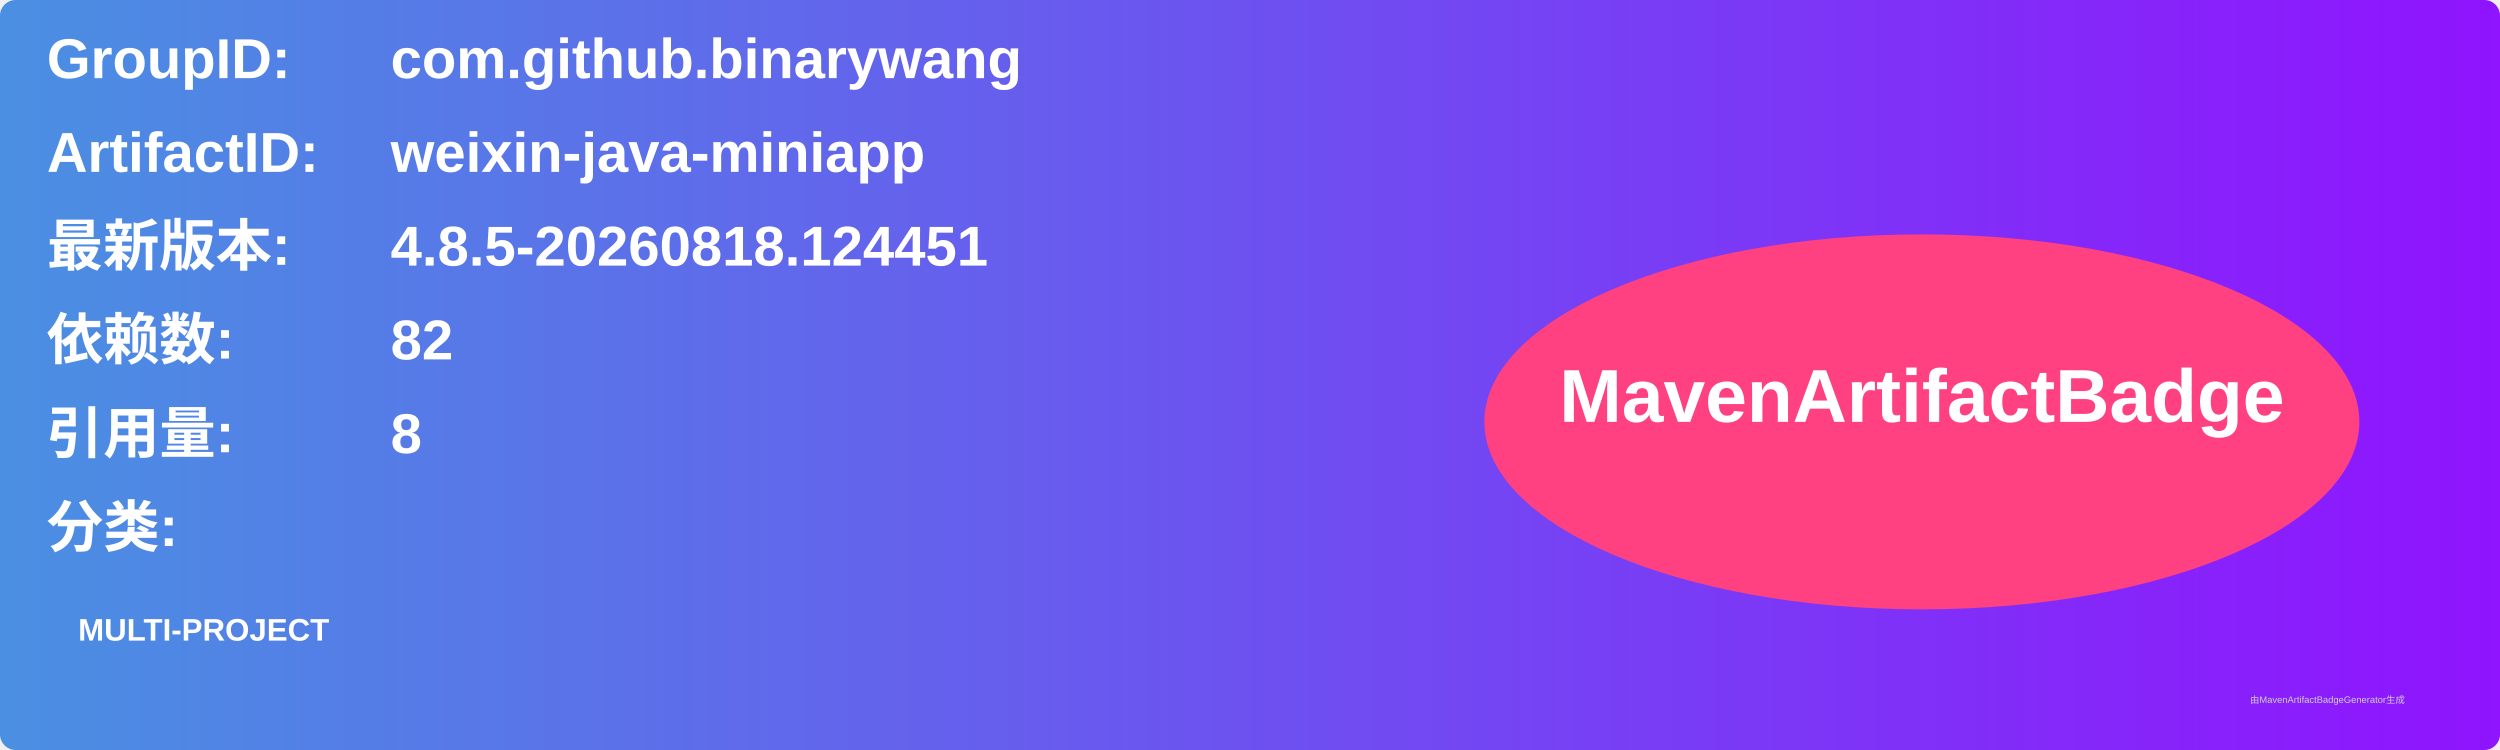
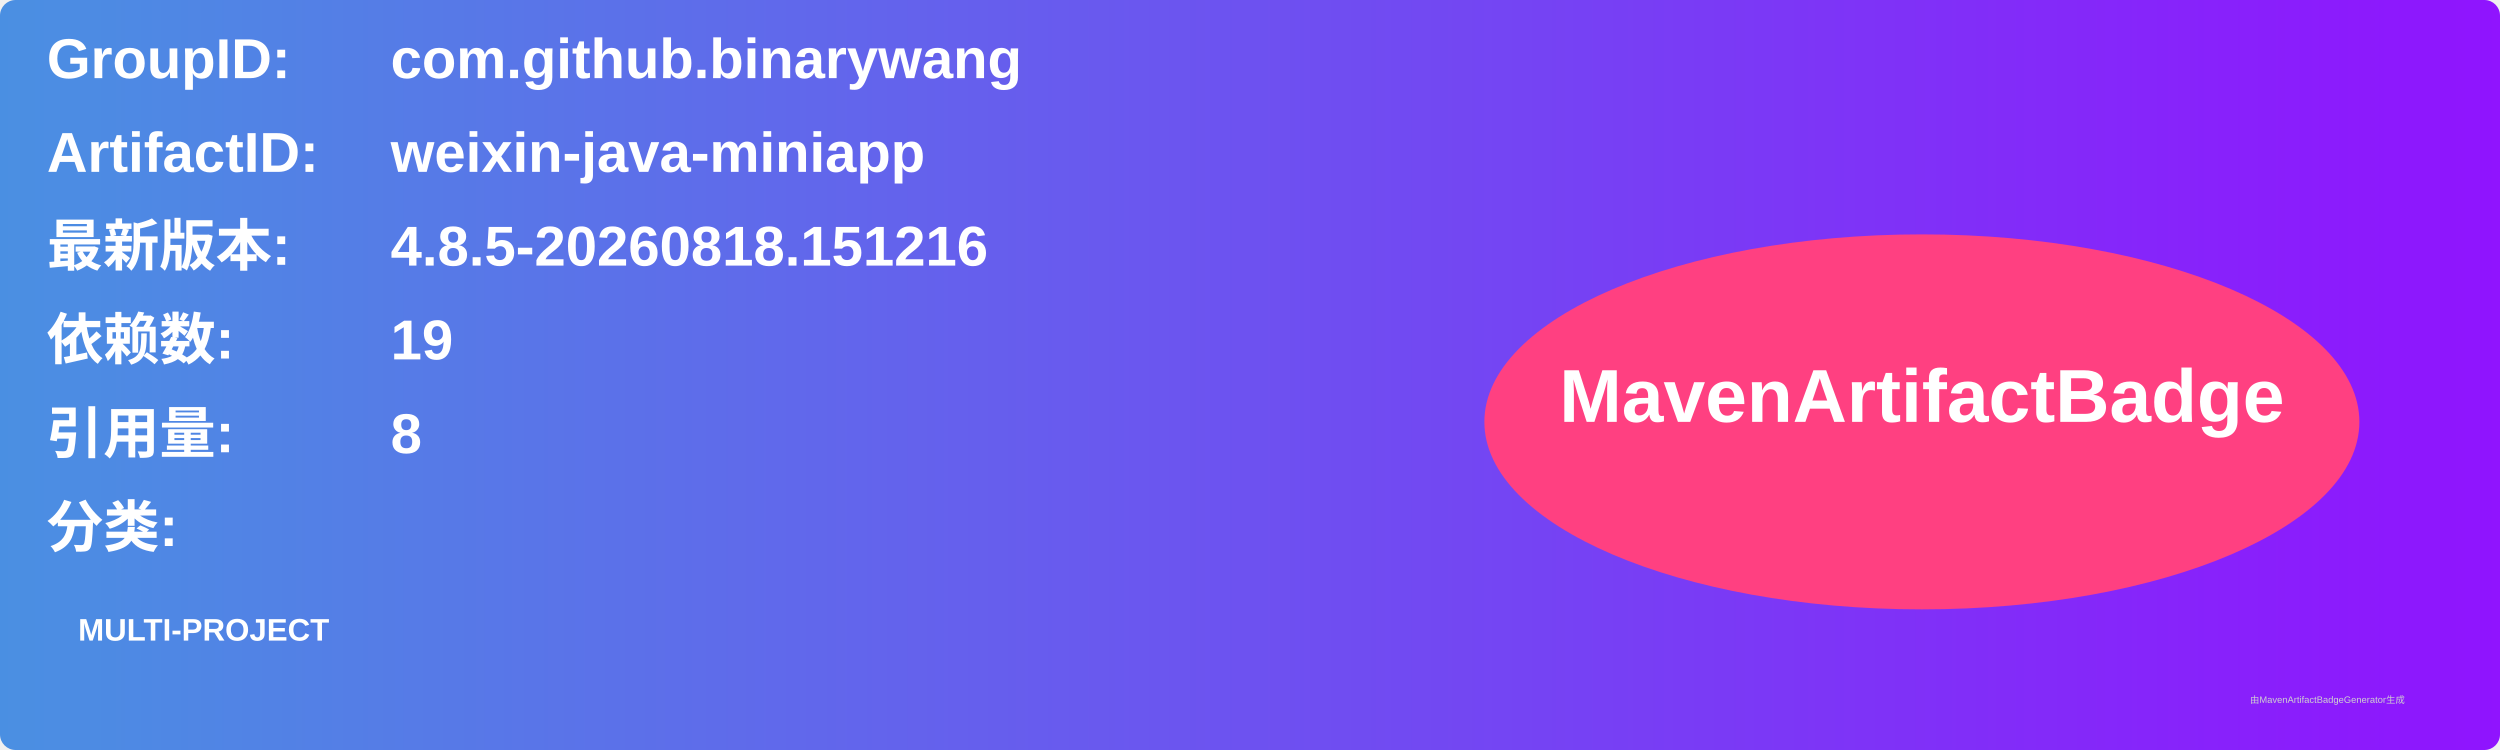
<svg xmlns="http://www.w3.org/2000/svg" width="800" height="240" viewBox="0 0 800 240">
  <linearGradient id="grad" x1="0%" y1="0%" x2="100%" y2="0%">
    <stop offset="0%" stop-color="#4a90e2" />
    <stop offset="100%" stop-color="#9013fe" />
  </linearGradient>
  <rect width="100%" height="100%" rx="5" ry="5" fill="url(#grad)" />
  <g transform="translate(15, 15)">
    <text x="0" y="10" font-family="Arial" font-size="18" fill="white" font-weight="bold" width="260">GroupID:</text>
    <text x="110" y="10" font-family="Arial" font-size="18" fill="white" font-weight="bold" width="460">com.github.binarywang</text>
    <text x="0" y="40" font-family="Arial" font-size="18" fill="white" font-weight="bold" width="260">ArtifactID:</text>
    <text x="110" y="40" font-family="Arial" font-size="18" fill="white" font-weight="bold" width="460">weixin-java-miniapp</text>
    <text x="0" y="70" font-family="Arial" font-size="18" fill="white" font-weight="bold">最新版本:</text>
    <text x="110" y="70" font-family="Arial" font-size="18" fill="white" font-weight="bold">
-       <tspan font-weight="bold">4.8.5-20260818.124451</tspan>
+       <tspan font-weight="bold">4.8.5-20260818.151216</tspan>
    </text>
    <text x="0" y="100" font-family="Arial" font-size="18" fill="white" font-weight="bold">依赖数: </text>
    <text x="110" y="100" font-family="Arial" font-size="18" fill="white">
-       <tspan font-weight="bold">82</tspan>
+       <tspan font-weight="bold">19</tspan>
    </text>
    <text x="0" y="130" font-family="Arial" font-size="18" fill="white" font-weight="bold">引用量: </text>
    <text x="110" y="130" font-family="Arial" font-size="18" fill="white">
      <tspan font-weight="bold">8</tspan>
    </text>
    <text x="0" y="160" font-family="Arial" font-size="18" fill="white" font-weight="bold">分类:</text>
    <text x="10" y="190" font-family="Arial" font-size="10" fill="white">
      <tspan font-weight="bold">MULTI-PROJECT</tspan>
    </text>
    <ellipse cx="600" cy="120" rx="140" ry="60" fill="#ff4081" />
    <text x="600" y="120" text-anchor="middle" font-family="Arial" font-size="24" fill="white" font-weight="bold">MavenArtifactBadge</text>
  </g>
  <text x="720" y="225" font-family="Arial" font-size="3" fill="#d0d0d0">由MavenArtifactBadgeGenerator生成</text>
</svg>
